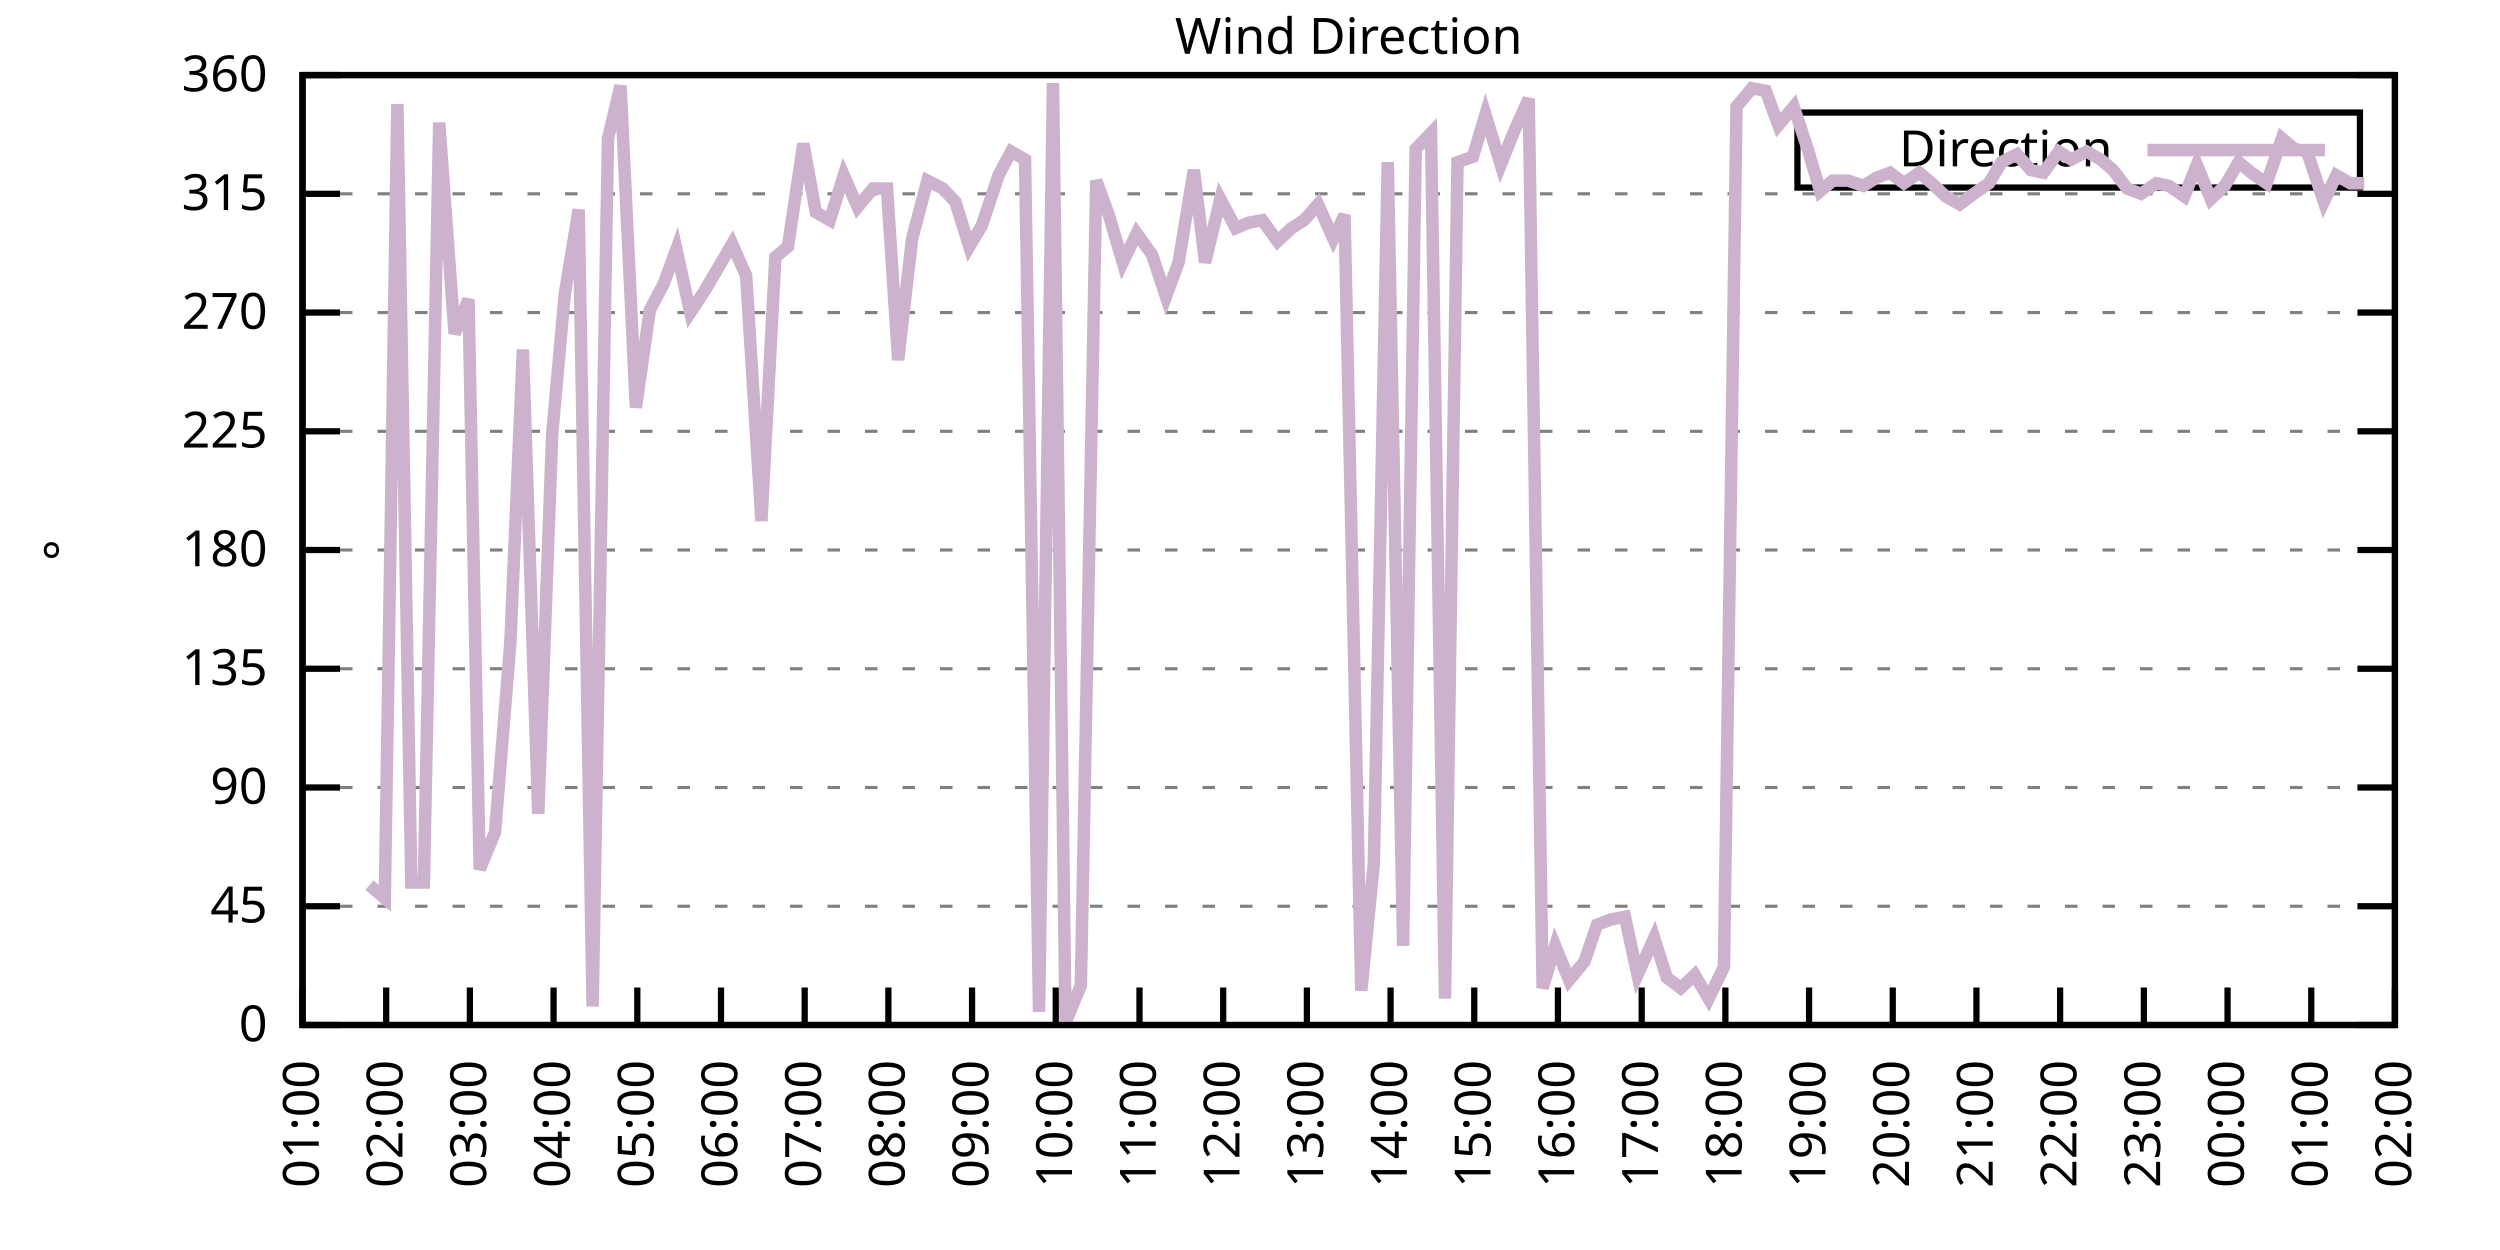
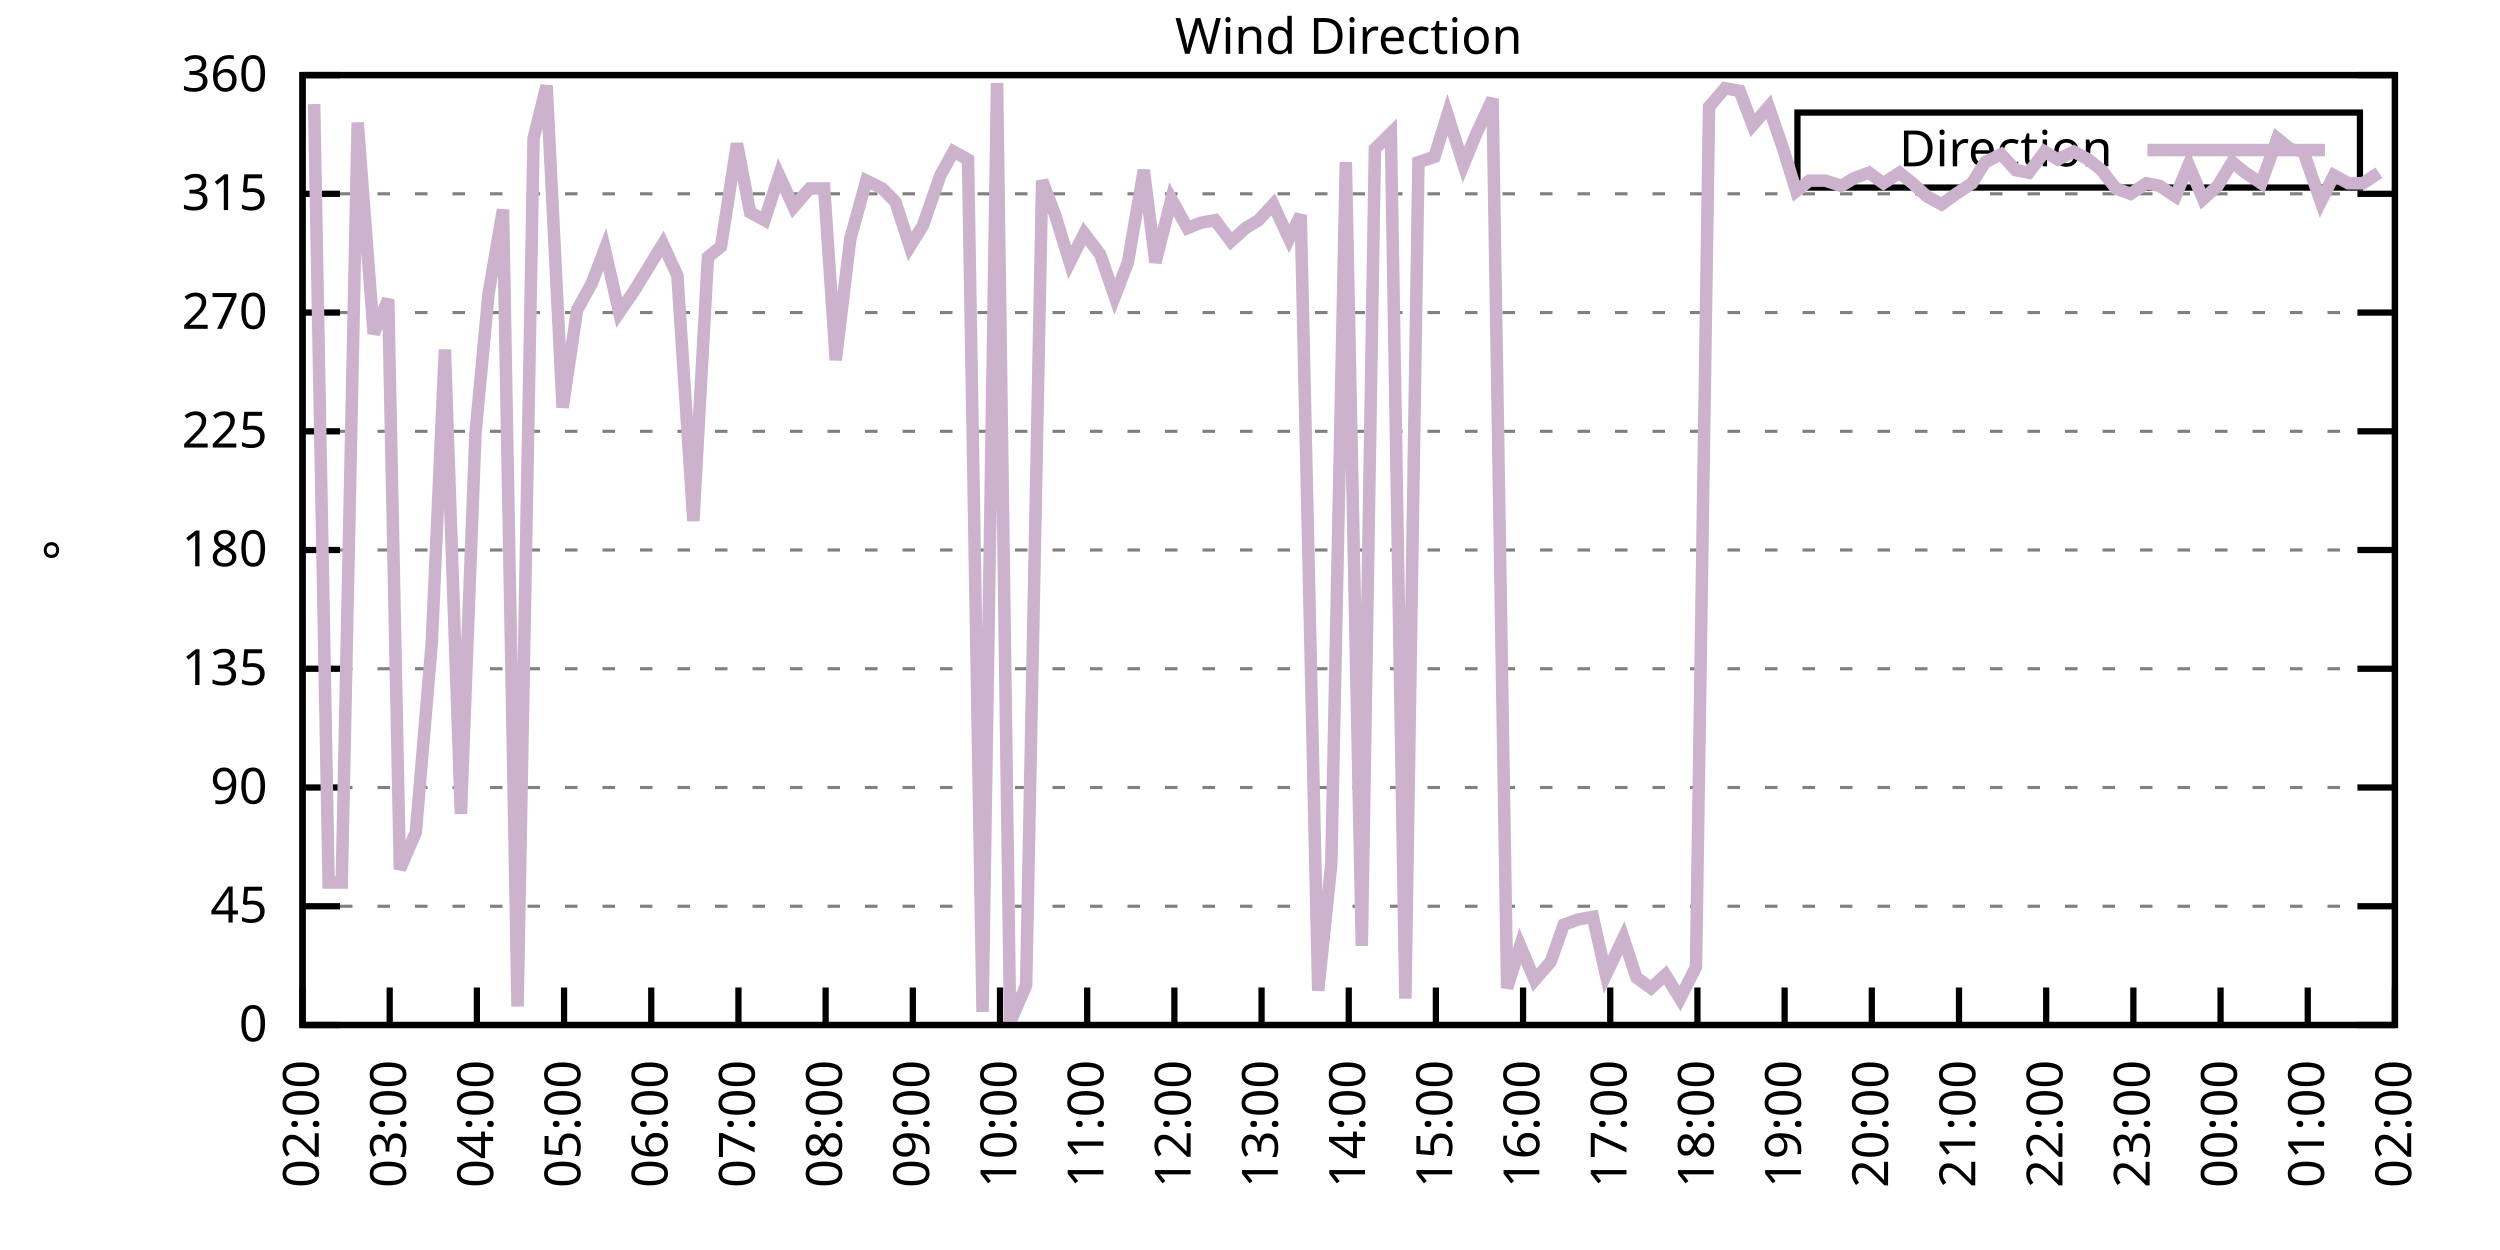
<svg xmlns="http://www.w3.org/2000/svg" xmlns:xlink="http://www.w3.org/1999/xlink" width="400" height="200" viewBox="0 0 400 200">
  <g id="gnuplot_canvas">
    <rect x="0" y="0" width="400" height="200" fill="none" />
    <defs>
      <circle id="gpDot" r="0.5" stroke-width="0.5" stroke="currentColor" />
      <path id="gpPt0" stroke-width="0.333" stroke="currentColor" d="M-1,0 h2 M0,-1 v2" />
      <path id="gpPt1" stroke-width="0.333" stroke="currentColor" d="M-1,-1 L1,1 M1,-1 L-1,1" />
      <path id="gpPt2" stroke-width="0.333" stroke="currentColor" d="M-1,0 L1,0 M0,-1 L0,1 M-1,-1 L1,1 M-1,1 L1,-1" />
      <rect id="gpPt3" stroke-width="0.333" stroke="currentColor" x="-1" y="-1" width="2" height="2" />
      <rect id="gpPt4" stroke-width="0.333" stroke="currentColor" fill="currentColor" x="-1" y="-1" width="2" height="2" />
      <circle id="gpPt5" stroke-width="0.333" stroke="currentColor" cx="0" cy="0" r="1" />
      <use xlink:href="#gpPt5" id="gpPt6" fill="currentColor" stroke="none" />
      <path id="gpPt7" stroke-width="0.333" stroke="currentColor" d="M0,-1.33 L-1.33,0.67 L1.33,0.67 z" />
      <use xlink:href="#gpPt7" id="gpPt8" fill="currentColor" stroke="none" />
      <use xlink:href="#gpPt7" id="gpPt9" stroke="currentColor" transform="rotate(180)" />
      <use xlink:href="#gpPt9" id="gpPt10" fill="currentColor" stroke="none" />
      <use xlink:href="#gpPt3" id="gpPt11" stroke="currentColor" transform="rotate(45)" />
      <use xlink:href="#gpPt11" id="gpPt12" fill="currentColor" stroke="none" />
      <path id="gpPt13" stroke-width="0.333" stroke="currentColor" d="M0,1.330 L1.265,0.411 L0.782,-1.067 L-0.782,-1.076 L-1.265,0.411 z" />
      <use xlink:href="#gpPt13" id="gpPt14" fill="currentColor" stroke="none" />
      <filter id="textbox" filterUnits="objectBoundingBox" x="0" y="0" height="1" width="1">
        <feFlood flood-color="white" flood-opacity="1" result="bgnd" />
        <feComposite in="SourceGraphic" in2="bgnd" operator="atop" />
      </filter>
      <filter id="greybox" filterUnits="objectBoundingBox" x="0" y="0" height="1" width="1">
        <feFlood flood-color="lightgrey" flood-opacity="1" result="grey" />
        <feComposite in="SourceGraphic" in2="grey" operator="atop" />
      </filter>
    </defs>
    <g fill="none" color="white" stroke="currentColor" stroke-width="1.00" stroke-linecap="butt" stroke-linejoin="miter">
</g>
    <g fill="none" color="black" stroke="currentColor" stroke-width="1.00" stroke-linecap="butt" stroke-linejoin="miter">
      <g stroke="none" shape-rendering="crispEdges">
        <polygon fill="rgb(255, 255, 255)" points="48.40,164.00 383.18,164.00 383.18,12.02 48.40,12.02 " />
      </g>
    </g>
    <g fill="none" color="black" stroke="currentColor" stroke-width="1.00" stroke-linecap="butt" stroke-linejoin="miter">
</g>
    <g fill="none" color="black" stroke="black" stroke-width="0.50" stroke-linecap="butt" stroke-linejoin="miter">
</g>
    <g fill="none" color="gray" stroke="currentColor" stroke-width="0.50" stroke-linecap="butt" stroke-linejoin="miter">
      <path stroke="gray" stroke-dasharray="2,4" class="gridline" d="M48.40,164.00 L383.19,164.00  " />
    </g>
    <g fill="none" color="gray" stroke="gray" stroke-width="1.00" stroke-linecap="butt" stroke-linejoin="miter">
</g>
    <g fill="none" color="black" stroke="currentColor" stroke-width="1.00" stroke-linecap="butt" stroke-linejoin="miter">
      <path stroke="black" d="M48.40,164.00 L54.40,164.00 M383.19,164.00 L377.19,164.00  " />
      <g transform="translate(42.80,166.60)" stroke="none" fill="black" font-family="Sans" font-size="8.00" text-anchor="end">
        <text>
          <tspan font-family="Sans"> 0</tspan>
        </text>
      </g>
    </g>
    <g fill="none" color="black" stroke="currentColor" stroke-width="1.00" stroke-linecap="butt" stroke-linejoin="miter">
</g>
    <g fill="none" color="black" stroke="black" stroke-width="0.50" stroke-linecap="butt" stroke-linejoin="miter">
</g>
    <g fill="none" color="gray" stroke="currentColor" stroke-width="0.50" stroke-linecap="butt" stroke-linejoin="miter">
      <path stroke="gray" stroke-dasharray="2,4" class="gridline" d="M48.40,145.00 L383.19,145.00  " />
    </g>
    <g fill="none" color="gray" stroke="gray" stroke-width="1.00" stroke-linecap="butt" stroke-linejoin="miter">
</g>
    <g fill="none" color="black" stroke="currentColor" stroke-width="1.00" stroke-linecap="butt" stroke-linejoin="miter">
      <path stroke="black" d="M48.40,145.00 L54.40,145.00 M383.19,145.00 L377.19,145.00  " />
      <g transform="translate(42.80,147.60)" stroke="none" fill="black" font-family="Sans" font-size="8.00" text-anchor="end">
        <text>
          <tspan font-family="Sans"> 45</tspan>
        </text>
      </g>
    </g>
    <g fill="none" color="black" stroke="currentColor" stroke-width="1.00" stroke-linecap="butt" stroke-linejoin="miter">
</g>
    <g fill="none" color="black" stroke="black" stroke-width="0.50" stroke-linecap="butt" stroke-linejoin="miter">
</g>
    <g fill="none" color="gray" stroke="currentColor" stroke-width="0.50" stroke-linecap="butt" stroke-linejoin="miter">
      <path stroke="gray" stroke-dasharray="2,4" class="gridline" d="M48.40,126.00 L383.19,126.00  " />
    </g>
    <g fill="none" color="gray" stroke="gray" stroke-width="1.00" stroke-linecap="butt" stroke-linejoin="miter">
</g>
    <g fill="none" color="black" stroke="currentColor" stroke-width="1.00" stroke-linecap="butt" stroke-linejoin="miter">
      <path stroke="black" d="M48.40,126.00 L54.40,126.00 M383.19,126.00 L377.19,126.00  " />
      <g transform="translate(42.80,128.60)" stroke="none" fill="black" font-family="Sans" font-size="8.00" text-anchor="end">
        <text>
          <tspan font-family="Sans"> 90</tspan>
        </text>
      </g>
    </g>
    <g fill="none" color="black" stroke="currentColor" stroke-width="1.00" stroke-linecap="butt" stroke-linejoin="miter">
</g>
    <g fill="none" color="black" stroke="black" stroke-width="0.50" stroke-linecap="butt" stroke-linejoin="miter">
</g>
    <g fill="none" color="gray" stroke="currentColor" stroke-width="0.50" stroke-linecap="butt" stroke-linejoin="miter">
      <path stroke="gray" stroke-dasharray="2,4" class="gridline" d="M48.40,107.00 L383.19,107.00  " />
    </g>
    <g fill="none" color="gray" stroke="gray" stroke-width="1.00" stroke-linecap="butt" stroke-linejoin="miter">
</g>
    <g fill="none" color="black" stroke="currentColor" stroke-width="1.00" stroke-linecap="butt" stroke-linejoin="miter">
      <path stroke="black" d="M48.40,107.00 L54.40,107.00 M383.19,107.00 L377.19,107.00  " />
      <g transform="translate(42.80,109.60)" stroke="none" fill="black" font-family="Sans" font-size="8.00" text-anchor="end">
        <text>
          <tspan font-family="Sans"> 135</tspan>
        </text>
      </g>
    </g>
    <g fill="none" color="black" stroke="currentColor" stroke-width="1.00" stroke-linecap="butt" stroke-linejoin="miter">
</g>
    <g fill="none" color="black" stroke="black" stroke-width="0.50" stroke-linecap="butt" stroke-linejoin="miter">
</g>
    <g fill="none" color="gray" stroke="currentColor" stroke-width="0.50" stroke-linecap="butt" stroke-linejoin="miter">
      <path stroke="gray" stroke-dasharray="2,4" class="gridline" d="M48.40,88.00 L383.19,88.00  " />
    </g>
    <g fill="none" color="gray" stroke="gray" stroke-width="1.00" stroke-linecap="butt" stroke-linejoin="miter">
</g>
    <g fill="none" color="black" stroke="currentColor" stroke-width="1.00" stroke-linecap="butt" stroke-linejoin="miter">
      <path stroke="black" d="M48.40,88.00 L54.40,88.00 M383.19,88.00 L377.19,88.00  " />
      <g transform="translate(42.80,90.60)" stroke="none" fill="black" font-family="Sans" font-size="8.00" text-anchor="end">
        <text>
          <tspan font-family="Sans"> 180</tspan>
        </text>
      </g>
    </g>
    <g fill="none" color="black" stroke="currentColor" stroke-width="1.00" stroke-linecap="butt" stroke-linejoin="miter">
</g>
    <g fill="none" color="black" stroke="black" stroke-width="0.50" stroke-linecap="butt" stroke-linejoin="miter">
</g>
    <g fill="none" color="gray" stroke="currentColor" stroke-width="0.50" stroke-linecap="butt" stroke-linejoin="miter">
      <path stroke="gray" stroke-dasharray="2,4" class="gridline" d="M48.40,69.01 L383.19,69.01  " />
    </g>
    <g fill="none" color="gray" stroke="gray" stroke-width="1.00" stroke-linecap="butt" stroke-linejoin="miter">
</g>
    <g fill="none" color="black" stroke="currentColor" stroke-width="1.00" stroke-linecap="butt" stroke-linejoin="miter">
      <path stroke="black" d="M48.40,69.01 L54.40,69.01 M383.19,69.01 L377.19,69.01  " />
      <g transform="translate(42.80,71.61)" stroke="none" fill="black" font-family="Sans" font-size="8.00" text-anchor="end">
        <text>
          <tspan font-family="Sans"> 225</tspan>
        </text>
      </g>
    </g>
    <g fill="none" color="black" stroke="currentColor" stroke-width="1.00" stroke-linecap="butt" stroke-linejoin="miter">
</g>
    <g fill="none" color="black" stroke="black" stroke-width="0.50" stroke-linecap="butt" stroke-linejoin="miter">
</g>
    <g fill="none" color="gray" stroke="currentColor" stroke-width="0.50" stroke-linecap="butt" stroke-linejoin="miter">
      <path stroke="gray" stroke-dasharray="2,4" class="gridline" d="M48.40,50.01 L383.19,50.01  " />
    </g>
    <g fill="none" color="gray" stroke="gray" stroke-width="1.00" stroke-linecap="butt" stroke-linejoin="miter">
</g>
    <g fill="none" color="black" stroke="currentColor" stroke-width="1.00" stroke-linecap="butt" stroke-linejoin="miter">
      <path stroke="black" d="M48.40,50.01 L54.40,50.01 M383.19,50.01 L377.19,50.01  " />
      <g transform="translate(42.80,52.61)" stroke="none" fill="black" font-family="Sans" font-size="8.00" text-anchor="end">
        <text>
          <tspan font-family="Sans"> 270</tspan>
        </text>
      </g>
    </g>
    <g fill="none" color="black" stroke="currentColor" stroke-width="1.00" stroke-linecap="butt" stroke-linejoin="miter">
</g>
    <g fill="none" color="black" stroke="black" stroke-width="0.50" stroke-linecap="butt" stroke-linejoin="miter">
</g>
    <g fill="none" color="gray" stroke="currentColor" stroke-width="0.50" stroke-linecap="butt" stroke-linejoin="miter">
      <path stroke="gray" stroke-dasharray="2,4" class="gridline" d="M48.40,31.01 L383.19,31.01  " />
    </g>
    <g fill="none" color="gray" stroke="gray" stroke-width="1.00" stroke-linecap="butt" stroke-linejoin="miter">
</g>
    <g fill="none" color="black" stroke="currentColor" stroke-width="1.00" stroke-linecap="butt" stroke-linejoin="miter">
      <path stroke="black" d="M48.40,31.01 L54.40,31.01 M383.19,31.01 L377.19,31.01  " />
      <g transform="translate(42.80,33.61)" stroke="none" fill="black" font-family="Sans" font-size="8.00" text-anchor="end">
        <text>
          <tspan font-family="Sans"> 315</tspan>
        </text>
      </g>
    </g>
    <g fill="none" color="black" stroke="currentColor" stroke-width="1.00" stroke-linecap="butt" stroke-linejoin="miter">
</g>
    <g fill="none" color="black" stroke="black" stroke-width="0.50" stroke-linecap="butt" stroke-linejoin="miter">
</g>
    <g fill="none" color="gray" stroke="currentColor" stroke-width="0.50" stroke-linecap="butt" stroke-linejoin="miter">
      <path stroke="gray" stroke-dasharray="2,4" class="gridline" d="M48.40,12.01 L383.19,12.01  " />
    </g>
    <g fill="none" color="gray" stroke="gray" stroke-width="1.00" stroke-linecap="butt" stroke-linejoin="miter">
</g>
    <g fill="none" color="black" stroke="currentColor" stroke-width="1.00" stroke-linecap="butt" stroke-linejoin="miter">
      <path stroke="black" d="M48.40,12.01 L54.40,12.01 M383.19,12.01 L377.19,12.01  " />
      <g transform="translate(42.80,14.61)" stroke="none" fill="black" font-family="Sans" font-size="8.00" text-anchor="end">
        <text>
          <tspan font-family="Sans"> 360</tspan>
        </text>
      </g>
    </g>
    <g fill="none" color="black" stroke="currentColor" stroke-width="1.00" stroke-linecap="butt" stroke-linejoin="miter">
      <path stroke="black" d="M48.40,164.00 L48.40,158.00  " />
      <g transform="translate(51.00,169.60) rotate(270.00)" stroke="none" fill="black" font-family="Sans" font-size="8.00" text-anchor="end">
        <text>
-           <tspan font-family="Sans">01:00</tspan>
-         </text>
-       </g>
-     </g>
-     <g fill="none" color="black" stroke="currentColor" stroke-width="1.00" stroke-linecap="butt" stroke-linejoin="miter">
-       <path stroke="black" d="M61.79,164.00 L61.79,158.00  " />
-       <g transform="translate(64.39,169.60) rotate(270.00)" stroke="none" fill="black" font-family="Sans" font-size="8.00" text-anchor="end">
-         <text>
          <tspan font-family="Sans">02:00</tspan>
        </text>
      </g>
    </g>
    <g fill="none" color="black" stroke="currentColor" stroke-width="1.00" stroke-linecap="butt" stroke-linejoin="miter">
-       <path stroke="black" d="M75.18,164.00 L75.18,158.00  " />
-       <g transform="translate(77.78,169.60) rotate(270.00)" stroke="none" fill="black" font-family="Sans" font-size="8.00" text-anchor="end">
+       <path stroke="black" d="M62.35,164.00 L62.35,158.00  " />
+       <g transform="translate(64.95,169.60) rotate(270.00)" stroke="none" fill="black" font-family="Sans" font-size="8.00" text-anchor="end">
        <text>
          <tspan font-family="Sans">03:00</tspan>
        </text>
      </g>
    </g>
    <g fill="none" color="black" stroke="currentColor" stroke-width="1.00" stroke-linecap="butt" stroke-linejoin="miter">
-       <path stroke="black" d="M88.57,164.00 L88.57,158.00  " />
-       <g transform="translate(91.17,169.60) rotate(270.00)" stroke="none" fill="black" font-family="Sans" font-size="8.00" text-anchor="end">
+       <path stroke="black" d="M76.30,164.00 L76.30,158.00  " />
+       <g transform="translate(78.90,169.60) rotate(270.00)" stroke="none" fill="black" font-family="Sans" font-size="8.00" text-anchor="end">
        <text>
          <tspan font-family="Sans">04:00</tspan>
        </text>
      </g>
    </g>
    <g fill="none" color="black" stroke="currentColor" stroke-width="1.00" stroke-linecap="butt" stroke-linejoin="miter">
-       <path stroke="black" d="M101.97,164.00 L101.97,158.00  " />
-       <g transform="translate(104.57,169.60) rotate(270.00)" stroke="none" fill="black" font-family="Sans" font-size="8.00" text-anchor="end">
+       <path stroke="black" d="M90.25,164.00 L90.25,158.00  " />
+       <g transform="translate(92.85,169.60) rotate(270.00)" stroke="none" fill="black" font-family="Sans" font-size="8.00" text-anchor="end">
        <text>
          <tspan font-family="Sans">05:00</tspan>
        </text>
      </g>
    </g>
    <g fill="none" color="black" stroke="currentColor" stroke-width="1.00" stroke-linecap="butt" stroke-linejoin="miter">
-       <path stroke="black" d="M115.36,164.00 L115.36,158.00  " />
-       <g transform="translate(117.96,169.60) rotate(270.00)" stroke="none" fill="black" font-family="Sans" font-size="8.00" text-anchor="end">
+       <path stroke="black" d="M104.20,164.00 L104.20,158.00  " />
+       <g transform="translate(106.80,169.60) rotate(270.00)" stroke="none" fill="black" font-family="Sans" font-size="8.00" text-anchor="end">
        <text>
          <tspan font-family="Sans">06:00</tspan>
        </text>
      </g>
    </g>
    <g fill="none" color="black" stroke="currentColor" stroke-width="1.00" stroke-linecap="butt" stroke-linejoin="miter">
-       <path stroke="black" d="M128.75,164.00 L128.75,158.00  " />
-       <g transform="translate(131.35,169.60) rotate(270.00)" stroke="none" fill="black" font-family="Sans" font-size="8.00" text-anchor="end">
+       <path stroke="black" d="M118.15,164.00 L118.15,158.00  " />
+       <g transform="translate(120.75,169.60) rotate(270.00)" stroke="none" fill="black" font-family="Sans" font-size="8.00" text-anchor="end">
        <text>
          <tspan font-family="Sans">07:00</tspan>
        </text>
      </g>
    </g>
    <g fill="none" color="black" stroke="currentColor" stroke-width="1.00" stroke-linecap="butt" stroke-linejoin="miter">
-       <path stroke="black" d="M142.14,164.00 L142.14,158.00  " />
-       <g transform="translate(144.74,169.60) rotate(270.00)" stroke="none" fill="black" font-family="Sans" font-size="8.00" text-anchor="end">
+       <path stroke="black" d="M132.10,164.00 L132.10,158.00  " />
+       <g transform="translate(134.70,169.60) rotate(270.00)" stroke="none" fill="black" font-family="Sans" font-size="8.00" text-anchor="end">
        <text>
          <tspan font-family="Sans">08:00</tspan>
        </text>
      </g>
    </g>
    <g fill="none" color="black" stroke="currentColor" stroke-width="1.00" stroke-linecap="butt" stroke-linejoin="miter">
-       <path stroke="black" d="M155.53,164.00 L155.53,158.00  " />
-       <g transform="translate(158.13,169.60) rotate(270.00)" stroke="none" fill="black" font-family="Sans" font-size="8.00" text-anchor="end">
+       <path stroke="black" d="M146.05,164.00 L146.05,158.00  " />
+       <g transform="translate(148.65,169.60) rotate(270.00)" stroke="none" fill="black" font-family="Sans" font-size="8.00" text-anchor="end">
        <text>
          <tspan font-family="Sans">09:00</tspan>
        </text>
      </g>
    </g>
    <g fill="none" color="black" stroke="currentColor" stroke-width="1.00" stroke-linecap="butt" stroke-linejoin="miter">
-       <path stroke="black" d="M168.92,164.00 L168.92,158.00  " />
-       <g transform="translate(171.52,169.60) rotate(270.00)" stroke="none" fill="black" font-family="Sans" font-size="8.00" text-anchor="end">
+       <path stroke="black" d="M160.00,164.00 L160.00,158.00  " />
+       <g transform="translate(162.60,169.60) rotate(270.00)" stroke="none" fill="black" font-family="Sans" font-size="8.00" text-anchor="end">
        <text>
          <tspan font-family="Sans">10:00</tspan>
        </text>
      </g>
    </g>
    <g fill="none" color="black" stroke="currentColor" stroke-width="1.00" stroke-linecap="butt" stroke-linejoin="miter">
-       <path stroke="black" d="M182.32,164.00 L182.32,158.00  " />
-       <g transform="translate(184.92,169.60) rotate(270.00)" stroke="none" fill="black" font-family="Sans" font-size="8.00" text-anchor="end">
+       <path stroke="black" d="M173.95,164.00 L173.95,158.00  " />
+       <g transform="translate(176.55,169.60) rotate(270.00)" stroke="none" fill="black" font-family="Sans" font-size="8.00" text-anchor="end">
        <text>
          <tspan font-family="Sans">11:00</tspan>
        </text>
      </g>
    </g>
    <g fill="none" color="black" stroke="currentColor" stroke-width="1.00" stroke-linecap="butt" stroke-linejoin="miter">
-       <path stroke="black" d="M195.71,164.00 L195.71,158.00  " />
-       <g transform="translate(198.31,169.60) rotate(270.00)" stroke="none" fill="black" font-family="Sans" font-size="8.00" text-anchor="end">
+       <path stroke="black" d="M187.90,164.00 L187.90,158.00  " />
+       <g transform="translate(190.50,169.60) rotate(270.00)" stroke="none" fill="black" font-family="Sans" font-size="8.00" text-anchor="end">
        <text>
          <tspan font-family="Sans">12:00</tspan>
        </text>
      </g>
    </g>
    <g fill="none" color="black" stroke="currentColor" stroke-width="1.00" stroke-linecap="butt" stroke-linejoin="miter">
-       <path stroke="black" d="M209.10,164.00 L209.10,158.00  " />
-       <g transform="translate(211.70,169.60) rotate(270.00)" stroke="none" fill="black" font-family="Sans" font-size="8.00" text-anchor="end">
+       <path stroke="black" d="M201.85,164.00 L201.85,158.00  " />
+       <g transform="translate(204.45,169.60) rotate(270.00)" stroke="none" fill="black" font-family="Sans" font-size="8.00" text-anchor="end">
        <text>
          <tspan font-family="Sans">13:00</tspan>
        </text>
      </g>
    </g>
    <g fill="none" color="black" stroke="currentColor" stroke-width="1.00" stroke-linecap="butt" stroke-linejoin="miter">
-       <path stroke="black" d="M222.49,164.00 L222.49,158.00  " />
-       <g transform="translate(225.09,169.60) rotate(270.00)" stroke="none" fill="black" font-family="Sans" font-size="8.00" text-anchor="end">
+       <path stroke="black" d="M215.80,164.00 L215.80,158.00  " />
+       <g transform="translate(218.40,169.60) rotate(270.00)" stroke="none" fill="black" font-family="Sans" font-size="8.00" text-anchor="end">
        <text>
          <tspan font-family="Sans">14:00</tspan>
        </text>
      </g>
    </g>
    <g fill="none" color="black" stroke="currentColor" stroke-width="1.00" stroke-linecap="butt" stroke-linejoin="miter">
-       <path stroke="black" d="M235.88,164.00 L235.88,158.00  " />
-       <g transform="translate(238.48,169.60) rotate(270.00)" stroke="none" fill="black" font-family="Sans" font-size="8.00" text-anchor="end">
+       <path stroke="black" d="M229.74,164.00 L229.74,158.00  " />
+       <g transform="translate(232.34,169.60) rotate(270.00)" stroke="none" fill="black" font-family="Sans" font-size="8.00" text-anchor="end">
        <text>
          <tspan font-family="Sans">15:00</tspan>
        </text>
      </g>
    </g>
    <g fill="none" color="black" stroke="currentColor" stroke-width="1.00" stroke-linecap="butt" stroke-linejoin="miter">
-       <path stroke="black" d="M249.27,164.00 L249.27,158.00  " />
-       <g transform="translate(251.87,169.60) rotate(270.00)" stroke="none" fill="black" font-family="Sans" font-size="8.00" text-anchor="end">
+       <path stroke="black" d="M243.69,164.00 L243.69,158.00  " />
+       <g transform="translate(246.29,169.60) rotate(270.00)" stroke="none" fill="black" font-family="Sans" font-size="8.00" text-anchor="end">
        <text>
          <tspan font-family="Sans">16:00</tspan>
        </text>
      </g>
    </g>
    <g fill="none" color="black" stroke="currentColor" stroke-width="1.00" stroke-linecap="butt" stroke-linejoin="miter">
-       <path stroke="black" d="M262.67,164.00 L262.67,158.00  " />
-       <g transform="translate(265.27,169.60) rotate(270.00)" stroke="none" fill="black" font-family="Sans" font-size="8.00" text-anchor="end">
+       <path stroke="black" d="M257.64,164.00 L257.64,158.00  " />
+       <g transform="translate(260.24,169.60) rotate(270.00)" stroke="none" fill="black" font-family="Sans" font-size="8.00" text-anchor="end">
        <text>
          <tspan font-family="Sans">17:00</tspan>
        </text>
      </g>
    </g>
    <g fill="none" color="black" stroke="currentColor" stroke-width="1.00" stroke-linecap="butt" stroke-linejoin="miter">
-       <path stroke="black" d="M276.06,164.00 L276.06,158.00  " />
-       <g transform="translate(278.66,169.60) rotate(270.00)" stroke="none" fill="black" font-family="Sans" font-size="8.00" text-anchor="end">
+       <path stroke="black" d="M271.59,164.00 L271.59,158.00  " />
+       <g transform="translate(274.19,169.60) rotate(270.00)" stroke="none" fill="black" font-family="Sans" font-size="8.00" text-anchor="end">
        <text>
          <tspan font-family="Sans">18:00</tspan>
        </text>
      </g>
    </g>
    <g fill="none" color="black" stroke="currentColor" stroke-width="1.00" stroke-linecap="butt" stroke-linejoin="miter">
-       <path stroke="black" d="M289.45,164.00 L289.45,158.00  " />
-       <g transform="translate(292.05,169.60) rotate(270.00)" stroke="none" fill="black" font-family="Sans" font-size="8.00" text-anchor="end">
+       <path stroke="black" d="M285.54,164.00 L285.54,158.00  " />
+       <g transform="translate(288.14,169.60) rotate(270.00)" stroke="none" fill="black" font-family="Sans" font-size="8.00" text-anchor="end">
        <text>
          <tspan font-family="Sans">19:00</tspan>
        </text>
      </g>
    </g>
    <g fill="none" color="black" stroke="currentColor" stroke-width="1.00" stroke-linecap="butt" stroke-linejoin="miter">
-       <path stroke="black" d="M302.84,164.00 L302.84,158.00  " />
-       <g transform="translate(305.44,169.60) rotate(270.00)" stroke="none" fill="black" font-family="Sans" font-size="8.00" text-anchor="end">
+       <path stroke="black" d="M299.49,164.00 L299.49,158.00  " />
+       <g transform="translate(302.09,169.60) rotate(270.00)" stroke="none" fill="black" font-family="Sans" font-size="8.00" text-anchor="end">
        <text>
          <tspan font-family="Sans">20:00</tspan>
        </text>
      </g>
    </g>
    <g fill="none" color="black" stroke="currentColor" stroke-width="1.00" stroke-linecap="butt" stroke-linejoin="miter">
-       <path stroke="black" d="M316.23,164.00 L316.23,158.00  " />
-       <g transform="translate(318.83,169.60) rotate(270.00)" stroke="none" fill="black" font-family="Sans" font-size="8.00" text-anchor="end">
+       <path stroke="black" d="M313.44,164.00 L313.44,158.00  " />
+       <g transform="translate(316.04,169.60) rotate(270.00)" stroke="none" fill="black" font-family="Sans" font-size="8.00" text-anchor="end">
        <text>
          <tspan font-family="Sans">21:00</tspan>
        </text>
      </g>
    </g>
    <g fill="none" color="black" stroke="currentColor" stroke-width="1.00" stroke-linecap="butt" stroke-linejoin="miter">
-       <path stroke="black" d="M329.62,164.00 L329.62,158.00  " />
-       <g transform="translate(332.22,169.60) rotate(270.00)" stroke="none" fill="black" font-family="Sans" font-size="8.00" text-anchor="end">
+       <path stroke="black" d="M327.39,164.00 L327.39,158.00  " />
+       <g transform="translate(329.99,169.60) rotate(270.00)" stroke="none" fill="black" font-family="Sans" font-size="8.00" text-anchor="end">
        <text>
          <tspan font-family="Sans">22:00</tspan>
        </text>
      </g>
    </g>
    <g fill="none" color="black" stroke="currentColor" stroke-width="1.00" stroke-linecap="butt" stroke-linejoin="miter">
-       <path stroke="black" d="M343.02,164.00 L343.02,158.00  " />
-       <g transform="translate(345.62,169.60) rotate(270.00)" stroke="none" fill="black" font-family="Sans" font-size="8.00" text-anchor="end">
+       <path stroke="black" d="M341.34,164.00 L341.34,158.00  " />
+       <g transform="translate(343.94,169.60) rotate(270.00)" stroke="none" fill="black" font-family="Sans" font-size="8.00" text-anchor="end">
        <text>
          <tspan font-family="Sans">23:00</tspan>
        </text>
      </g>
    </g>
    <g fill="none" color="black" stroke="currentColor" stroke-width="1.00" stroke-linecap="butt" stroke-linejoin="miter">
-       <path stroke="black" d="M356.41,164.00 L356.41,158.00  " />
-       <g transform="translate(359.01,169.60) rotate(270.00)" stroke="none" fill="black" font-family="Sans" font-size="8.00" text-anchor="end">
+       <path stroke="black" d="M355.29,164.00 L355.29,158.00  " />
+       <g transform="translate(357.89,169.60) rotate(270.00)" stroke="none" fill="black" font-family="Sans" font-size="8.00" text-anchor="end">
        <text>
          <tspan font-family="Sans">00:00</tspan>
        </text>
      </g>
    </g>
    <g fill="none" color="black" stroke="currentColor" stroke-width="1.00" stroke-linecap="butt" stroke-linejoin="miter">
-       <path stroke="black" d="M369.80,164.00 L369.80,158.00  " />
-       <g transform="translate(372.40,169.60) rotate(270.00)" stroke="none" fill="black" font-family="Sans" font-size="8.00" text-anchor="end">
+       <path stroke="black" d="M369.24,164.00 L369.24,158.00  " />
+       <g transform="translate(371.84,169.60) rotate(270.00)" stroke="none" fill="black" font-family="Sans" font-size="8.00" text-anchor="end">
        <text>
          <tspan font-family="Sans">01:00</tspan>
        </text>
      </g>
    </g>
    <g fill="none" color="black" stroke="currentColor" stroke-width="1.00" stroke-linecap="butt" stroke-linejoin="miter">
      <path stroke="black" d="M383.19,164.00 L383.19,158.00  " />
      <g transform="translate(385.79,169.60) rotate(270.00)" stroke="none" fill="black" font-family="Sans" font-size="8.00" text-anchor="end">
        <text>
          <tspan font-family="Sans">02:00</tspan>
        </text>
      </g>
    </g>
    <g fill="none" color="black" stroke="currentColor" stroke-width="1.00" stroke-linecap="butt" stroke-linejoin="miter">
</g>
    <g fill="none" color="black" stroke="currentColor" stroke-width="1.00" stroke-linecap="butt" stroke-linejoin="miter">
      <path stroke="black" d="M48.40,12.01 L48.40,164.00 L383.19,164.00 L383.19,12.01 L48.40,12.01 Z  " />
    </g>
    <g fill="none" color="black" stroke="currentColor" stroke-width="1.00" stroke-linecap="butt" stroke-linejoin="miter">
</g>
    <g fill="none" color="black" stroke="currentColor" stroke-width="1.00" stroke-linecap="butt" stroke-linejoin="miter">
      <path stroke="black" d="M287.59,30.01 L287.59,18.01 L377.59,18.01 L377.59,30.01 L287.59,30.01 Z  " />
    </g>
    <g id="Wind_direction_plot_1">
      <g fill="none" color="white" stroke="black" stroke-width="2.00" stroke-linecap="butt" stroke-linejoin="miter">
</g>
      <g fill="none" color="black" stroke="currentColor" stroke-width="2.00" stroke-linecap="butt" stroke-linejoin="miter">
        <g transform="translate(337.99,26.61)" stroke="none" fill="black" font-family="Sans" font-size="8.00" text-anchor="end">
          <text>
            <tspan font-family="Sans">Direction</tspan>
          </text>
        </g>
      </g>
      <g fill="none" color="black" stroke="currentColor" stroke-width="2.00" stroke-linecap="butt" stroke-linejoin="miter">
-         <path stroke="rgb(204, 178, 204)" d="M343.59,24.01 L371.99,24.01 M59.11,141.62 L61.57,143.73 L63.58,16.65 L65.81,141.20 L67.82,141.20 L70.27,19.61   L72.73,53.39 L74.96,47.90 L76.75,139.09 L79.20,133.18 L81.66,102.78 L83.66,55.92 L86.12,130.22 L88.35,69.43   L90.36,47.05 L92.59,33.54 L94.82,161.04 L97.28,22.14 L99.29,13.70 L101.74,65.21 L103.98,49.59 L106.21,45.36   L108.22,39.87 L110.45,50.01 L112.68,46.63 L117.14,39.03 L119.38,44.10 L121.83,83.36 L124.06,41.14 L126.07,39.45   L128.53,22.99 L130.54,33.96 L132.77,35.23 L135.00,28.05 L137.23,33.12 L139.69,30.16 L141.92,30.16 L143.70,57.61   L145.94,38.19 L148.39,28.90 L150.85,30.16 L152.85,32.28 L155.09,39.45 L157.10,36.08 L159.77,28.05 L161.78,24.25   L164.01,25.52 L166.25,161.89 L168.48,13.28 L170.49,163.58 L172.94,157.67 L175.40,28.90 L177.41,34.39 L179.64,41.99   L181.87,37.34 L184.32,40.72 L186.56,47.47 L188.57,41.99 L191.02,27.21 L192.81,41.99 L195.26,31.85 L197.72,36.50   L199.73,35.65 L201.96,35.23 L204.41,38.61 L206.64,36.50 L208.65,35.23 L210.88,32.70 L213.34,38.19 L215.13,34.39   L217.80,158.51 L219.81,138.25 L222.04,25.94 L224.50,151.33 L226.51,23.83 L228.96,21.30 L231.20,159.78 L233.20,25.94   L235.66,25.10 L237.67,18.34 L240.12,26.36 L242.13,21.30 L244.59,15.81 L246.82,158.09 L248.83,151.33 L251.06,156.82   L253.51,153.87 L255.52,147.96 L257.76,147.11 L259.99,146.69 L262.00,155.98 L264.67,150.07 L266.68,156.40 L268.92,158.09   L271.15,155.98 L273.38,159.78 L275.83,154.71 L277.84,17.08 L280.30,14.12 L282.53,14.54 L284.54,20.03 L286.99,17.08   L289.23,23.83 L291.23,30.59 L293.24,28.90 L295.70,28.90 L298.15,29.74 L300.16,28.48 L302.39,27.63 L304.63,29.32   L307.08,27.63 L309.09,29.32 L311.32,31.43 L313.55,32.70 L315.79,31.01 L318.24,29.32 L320.25,25.94 L322.70,24.68   L324.94,27.21 L326.95,27.63 L329.40,24.25 L331.41,25.52 L333.86,24.25 L336.10,25.52 L338.10,27.21 L340.34,30.16   L342.57,31.01 L345.02,29.32 L347.03,29.74 L349.49,31.43 L351.50,26.36 L353.73,31.85 L355.96,29.74 L358.19,25.94   L360.20,27.63 L362.66,29.32 L365.11,22.14 L367.12,23.83 L369.13,24.25 L371.81,32.28 L373.82,28.05 L376.05,29.32   L378.28,29.32  " />
+         <path stroke="rgb(204, 178, 204)" d="M343.59,24.01 L371.99,24.01 M50.26,16.65 L52.58,141.20 L54.68,141.20 L57.23,19.61 L59.79,53.39 L62.12,47.90   L63.98,139.09 L66.53,133.18 L69.09,102.78 L71.18,55.92 L73.74,130.22 L76.07,69.43 L78.16,47.05 L80.48,33.54   L82.81,161.04 L85.37,22.14 L87.46,13.70 L90.02,65.21 L92.34,49.59 L94.67,45.36 L96.76,39.87 L99.08,50.01   L101.41,46.63 L106.06,39.03 L108.38,44.10 L110.94,83.36 L113.27,41.14 L115.36,39.45 L117.92,22.99 L120.01,33.96   L122.33,35.23 L124.66,28.05 L126.98,33.12 L129.54,30.16 L131.87,30.16 L133.72,57.61 L136.05,38.19 L138.61,28.90   L141.16,30.16 L143.26,32.28 L145.58,39.45 L147.67,36.08 L150.46,28.05 L152.56,24.25 L154.88,25.52 L157.21,161.89   L159.53,13.28 L161.62,163.58 L164.18,157.67 L166.74,28.90 L168.83,34.39 L171.16,41.99 L173.48,37.34 L176.04,40.72   L178.36,47.47 L180.46,41.99 L183.01,27.21 L184.87,41.99 L187.43,31.85 L189.99,36.50 L192.08,35.65 L194.41,35.23   L196.96,38.61 L199.29,36.50 L201.38,35.23 L203.71,32.70 L206.26,38.19 L208.12,34.39 L210.91,158.51 L213.01,138.25   L215.33,25.94 L217.89,151.33 L219.98,23.83 L222.54,21.30 L224.86,159.78 L226.95,25.94 L229.51,25.10 L231.60,18.34   L234.16,26.36 L236.25,21.30 L238.81,15.81 L241.14,158.09 L243.23,151.33 L245.55,156.82 L248.11,153.87 L250.20,147.96   L252.53,147.11 L254.85,146.69 L256.95,155.98 L259.74,150.07 L261.83,156.40 L264.15,158.09 L266.48,155.98 L268.80,159.78   L271.36,154.71 L273.45,17.08 L276.01,14.12 L278.34,14.54 L280.43,20.03 L282.99,17.08 L285.31,23.83 L287.40,30.59   L289.50,28.90 L292.05,28.90 L294.61,29.74 L296.70,28.48 L299.03,27.63 L301.35,29.32 L303.91,27.63 L306.00,29.32   L308.33,31.43 L310.65,32.70 L312.98,31.01 L315.53,29.32 L317.63,25.94 L320.18,24.68 L322.51,27.21 L324.60,27.63   L327.16,24.25 L329.25,25.52 L331.81,24.25 L334.13,25.52 L336.23,27.21 L338.55,30.16 L340.88,31.01 L343.43,29.32   L345.53,29.74 L348.08,31.43 L350.18,26.36 L352.50,31.85 L354.83,29.74 L357.15,25.94 L359.24,27.63 L361.80,29.32   L364.36,22.14 L366.45,23.83 L368.54,24.25 L371.33,32.28 L373.43,28.05 L375.75,29.32 L378.08,29.32 L380.63,27.63    " />
      </g>
    </g>
    <g fill="none" color="black" stroke="currentColor" stroke-width="2.00" stroke-linecap="butt" stroke-linejoin="miter">
</g>
    <g fill="none" color="black" stroke="black" stroke-width="1.00" stroke-linecap="butt" stroke-linejoin="miter">
</g>
    <g fill="none" color="black" stroke="currentColor" stroke-width="1.00" stroke-linecap="butt" stroke-linejoin="miter">
      <path stroke="black" d="M48.40,12.01 L48.40,164.00 L383.19,164.00 L383.19,12.01 L48.40,12.01 Z  " />
      <g transform="translate(12.80,88.01) rotate(270.00)" stroke="none" fill="black" font-family="Sans" font-size="8.00" text-anchor="middle">
        <text>
          <tspan font-family="Sans">°</tspan>
        </text>
      </g>
    </g>
    <g fill="none" color="black" stroke="currentColor" stroke-width="1.00" stroke-linecap="butt" stroke-linejoin="miter">
</g>
    <g fill="none" color="black" stroke="currentColor" stroke-width="1.00" stroke-linecap="butt" stroke-linejoin="miter">
      <g transform="translate(215.79,8.61)" stroke="none" fill="black" font-family="Sans" font-size="8.00" text-anchor="middle">
        <text>
          <tspan font-family="Sans">Wind Direction</tspan>
        </text>
      </g>
    </g>
    <g fill="none" color="black" stroke="currentColor" stroke-width="1.00" stroke-linecap="butt" stroke-linejoin="miter">
</g>
  </g>
</svg>
